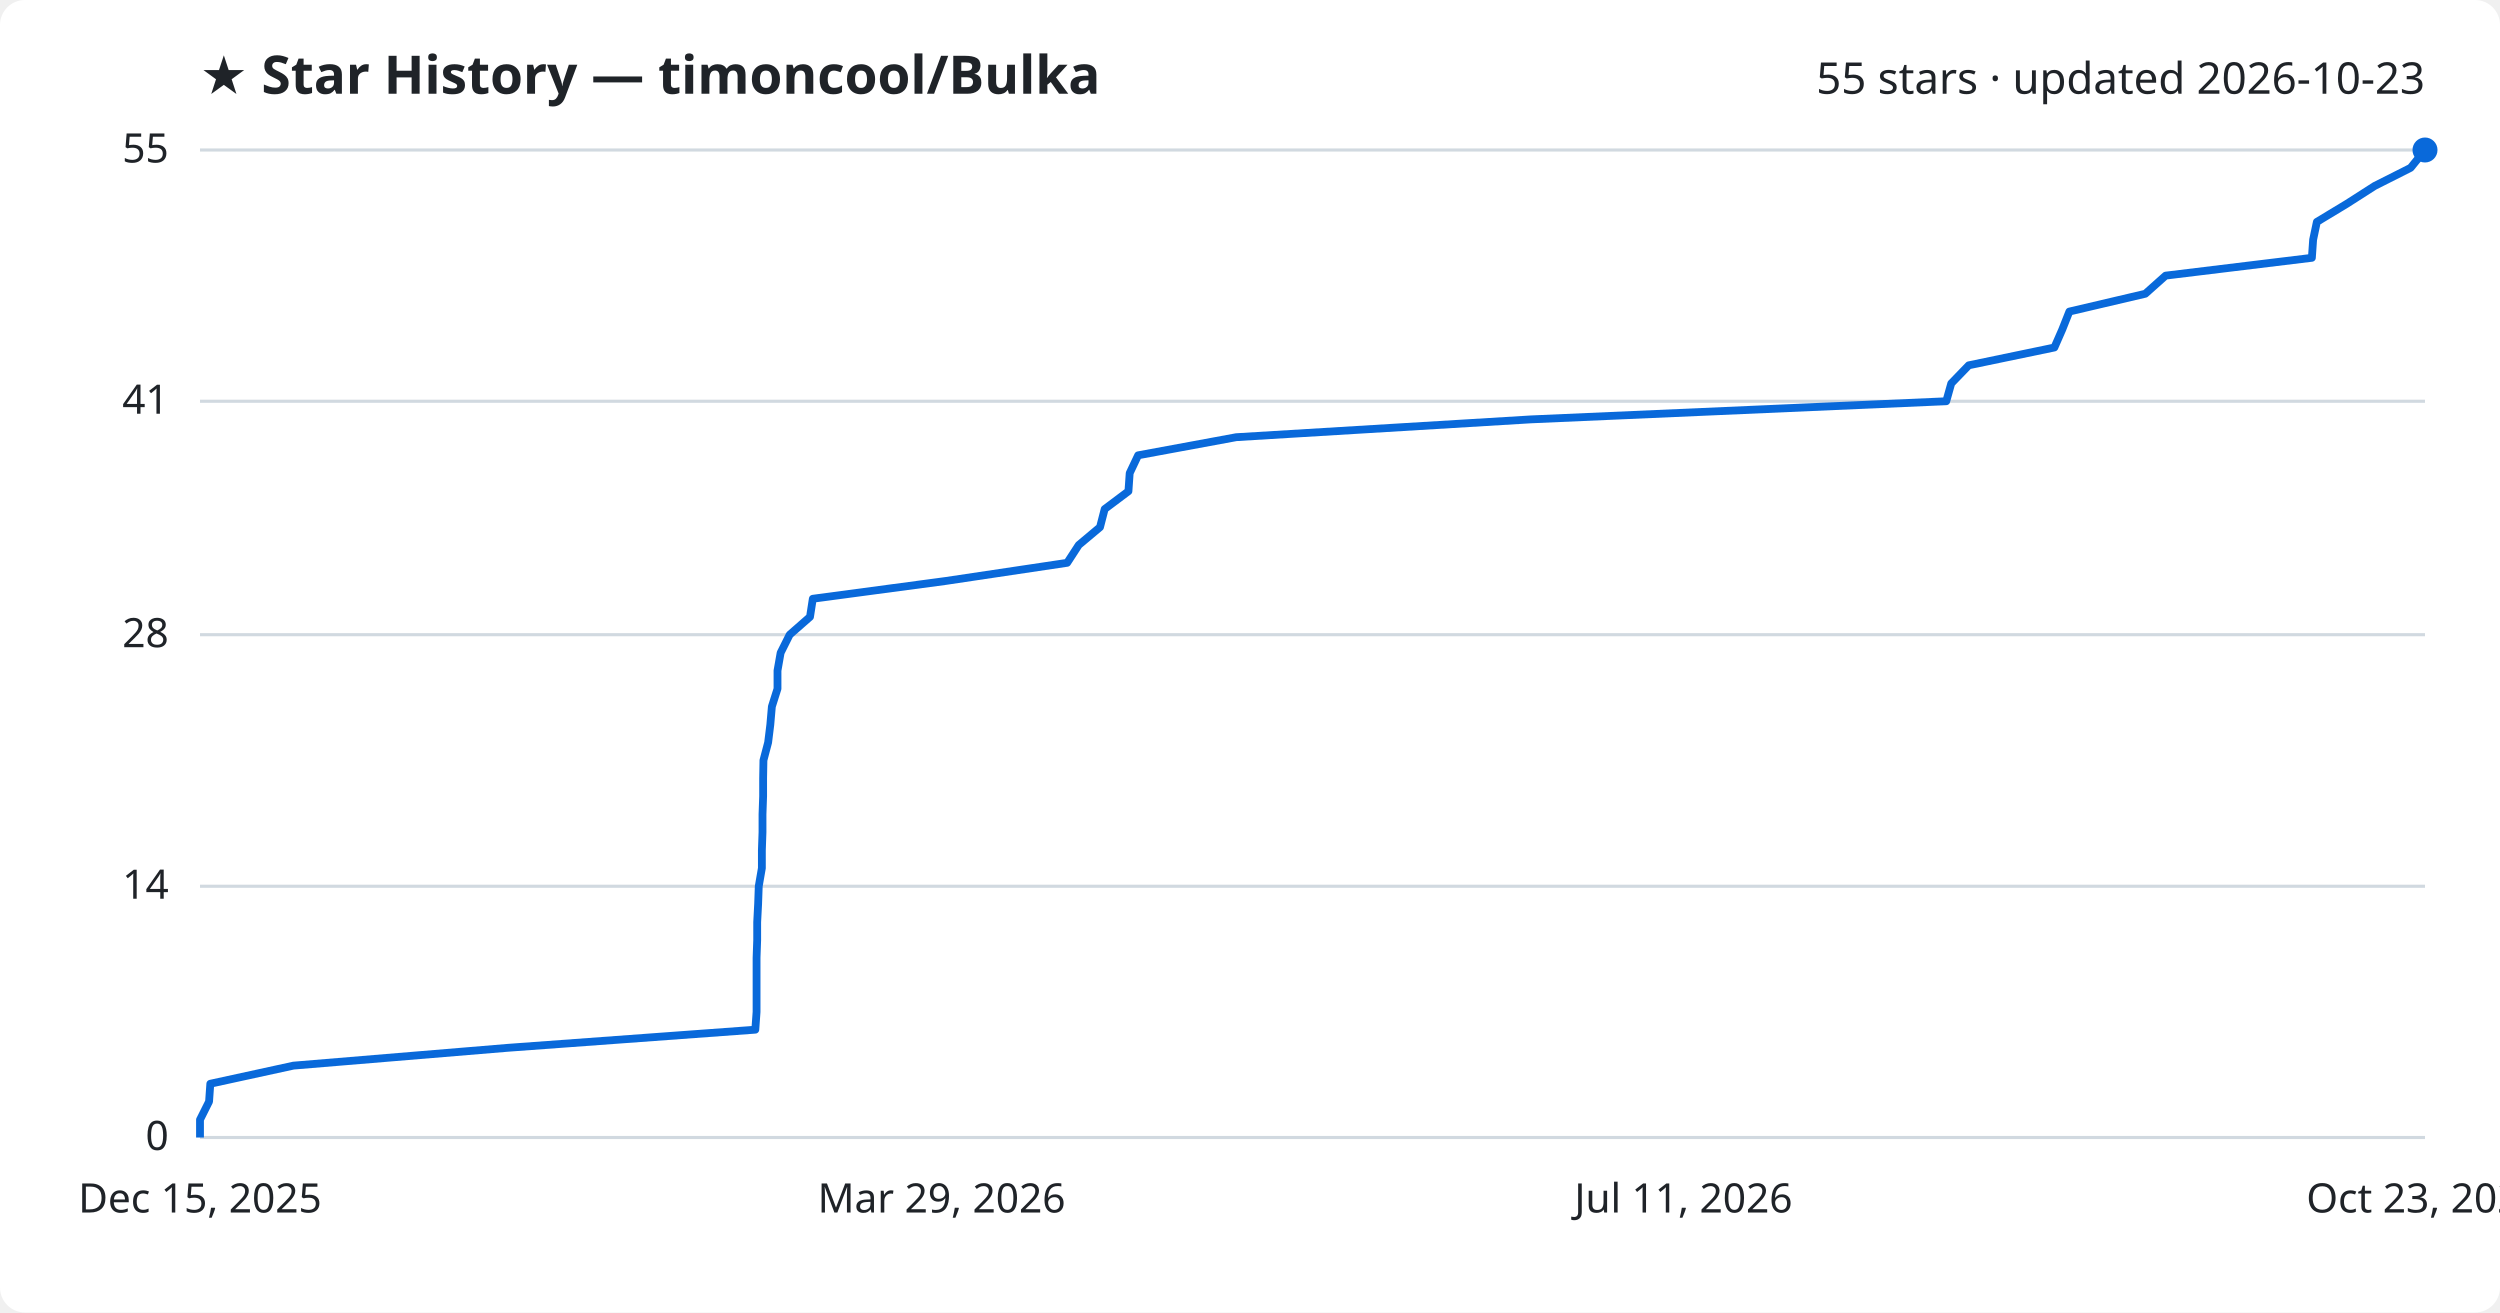
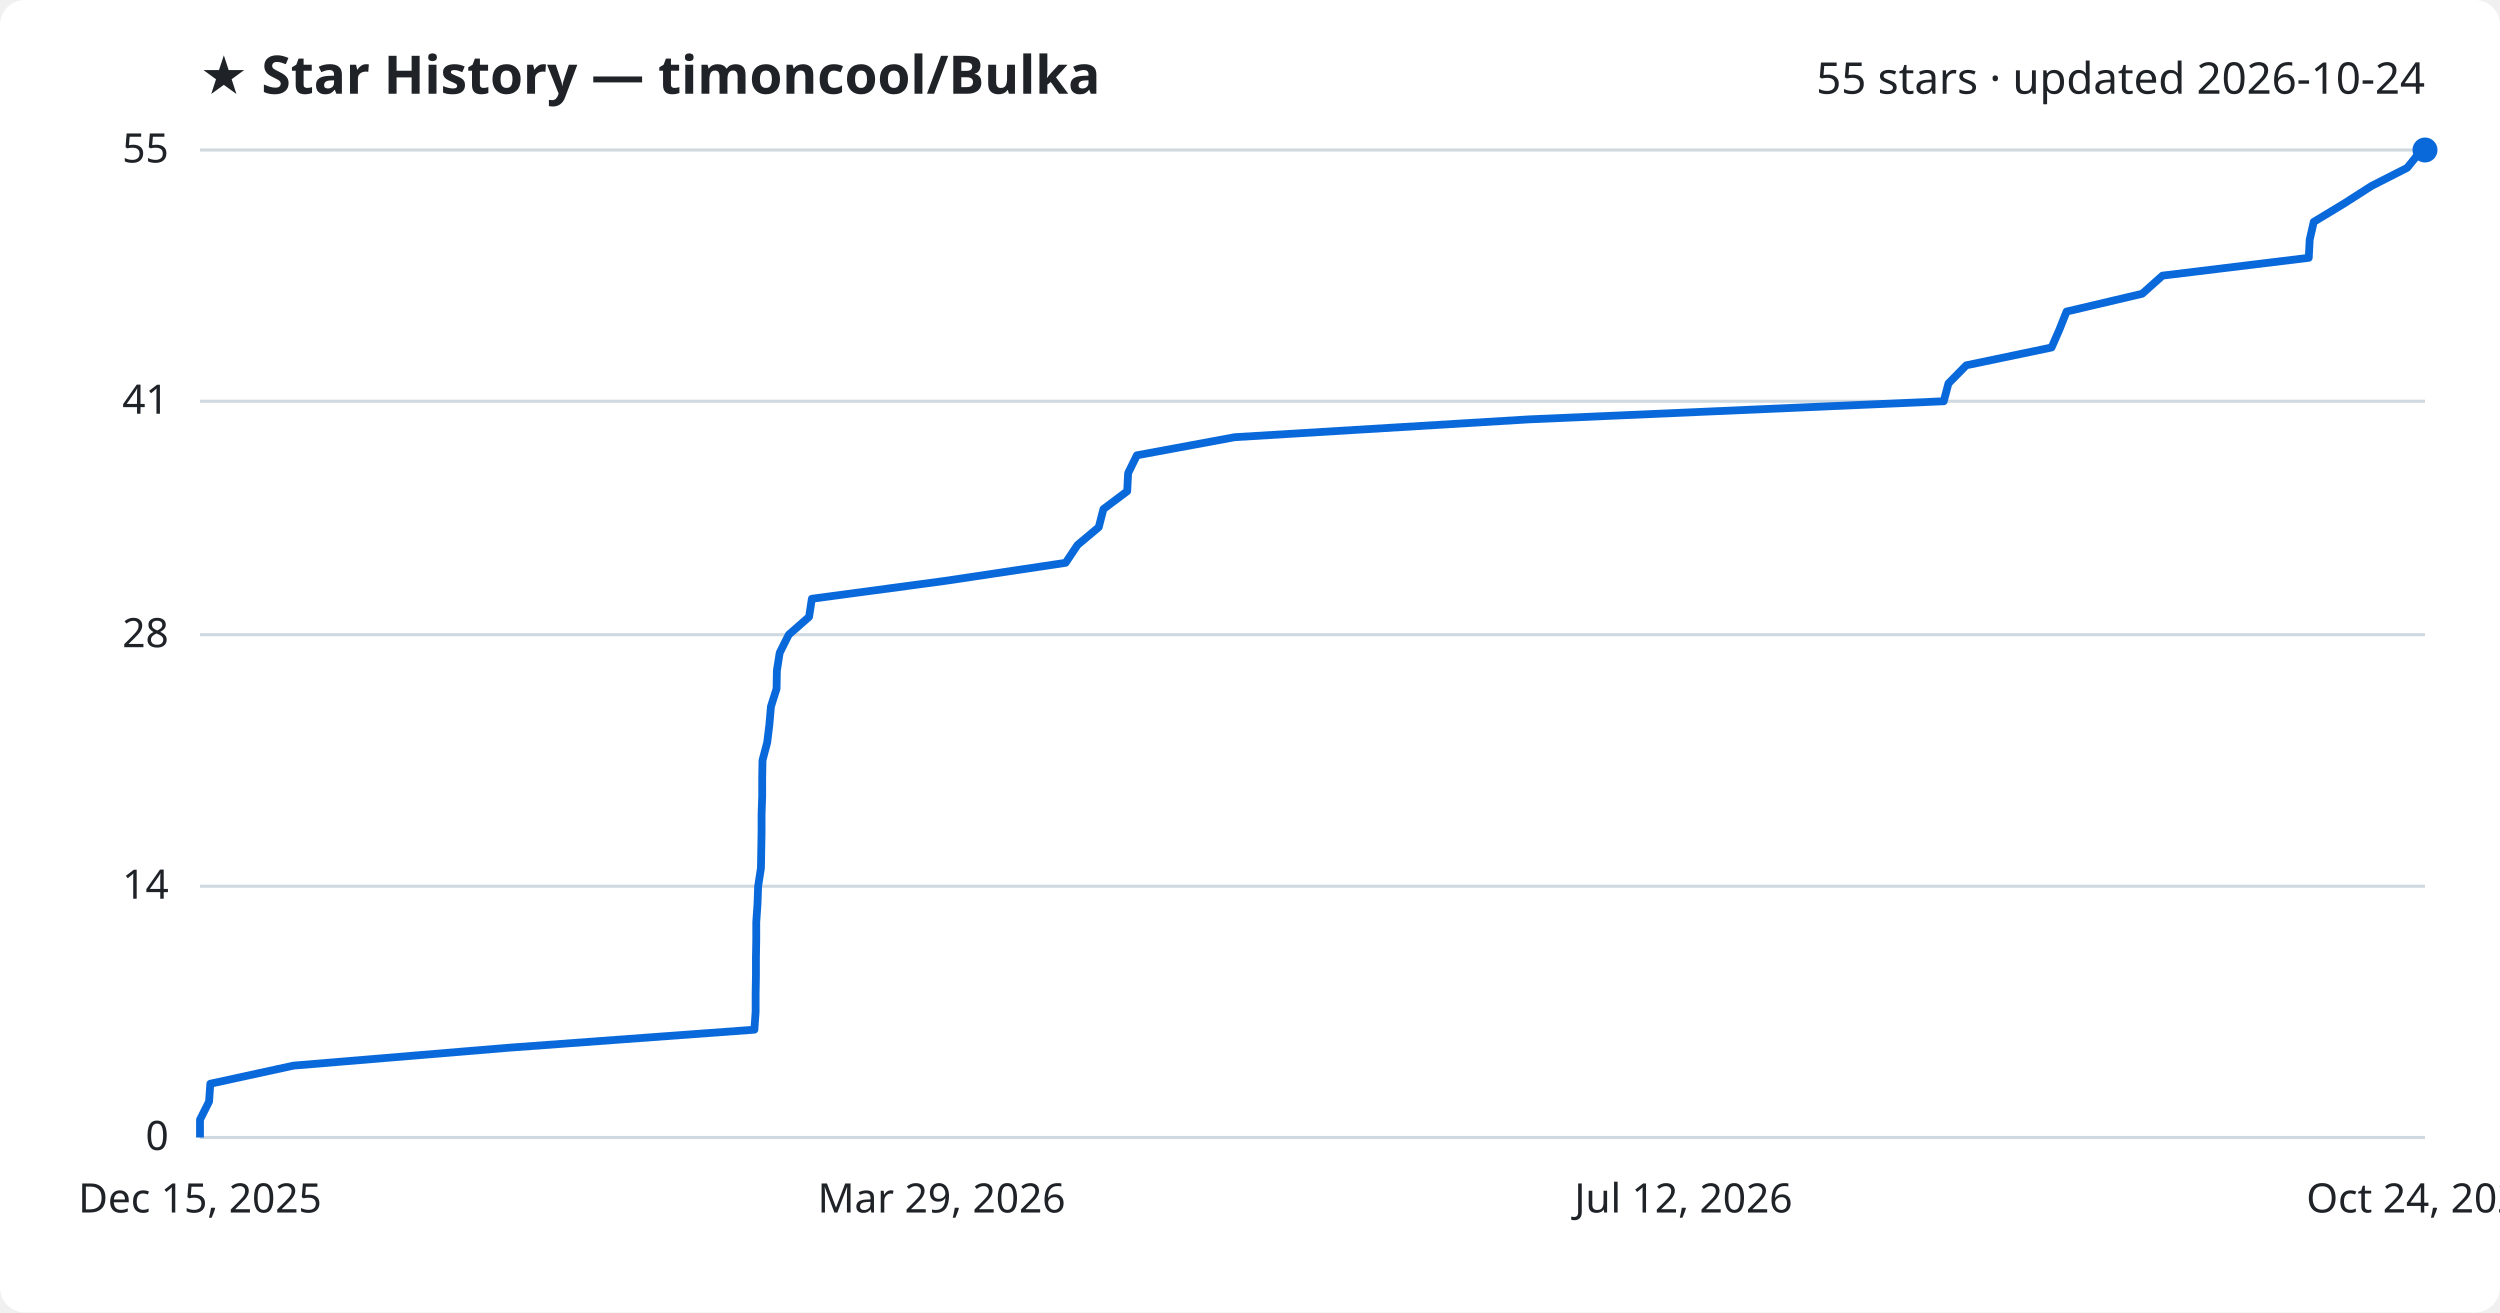
<svg xmlns="http://www.w3.org/2000/svg" viewBox="0 0 800 420" font-family="Segoe UI, sans-serif">
  <rect width="800" height="420" fill="#ffffff" rx="8" />
  <text x="64" y="30" fill="#1f2328" font-size="17" font-weight="700">★ Star History — timoncool/Bulka</text>
-   <text x="776" y="30" fill="#1f2328" font-size="14" text-anchor="end">55 stars · updated 2026-10-23</text>
+   <text x="776" y="30" fill="#1f2328" font-size="14" text-anchor="end">55 stars · updated 2026-10-24</text>
  <line x1="64" y1="364.0" x2="776" y2="364.0" stroke="#d1d9e0" stroke-width="1" />
  <text x="54" y="368.0" fill="#1f2328" font-size="13" text-anchor="end">0</text>
  <line x1="64" y1="283.6" x2="776" y2="283.6" stroke="#d1d9e0" stroke-width="1" />
  <text x="54" y="287.6" fill="#1f2328" font-size="13" text-anchor="end">14</text>
  <line x1="64" y1="203.1" x2="776" y2="203.1" stroke="#d1d9e0" stroke-width="1" />
  <text x="54" y="207.1" fill="#1f2328" font-size="13" text-anchor="end">28</text>
  <line x1="64" y1="128.4" x2="776" y2="128.4" stroke="#d1d9e0" stroke-width="1" />
  <text x="54" y="132.4" fill="#1f2328" font-size="13" text-anchor="end">41</text>
  <line x1="64" y1="48.0" x2="776" y2="48.0" stroke="#d1d9e0" stroke-width="1" />
  <text x="54" y="52.0" fill="#1f2328" font-size="13" text-anchor="end">55</text>
-   <path d="M64.0,364.0 L64.0,358.3 L66.9,352.5 L67.3,346.8 L93.9,341.0 L162.5,335.3 L241.7,329.5 L242.1,323.8 L242.1,318.0 L242.1,312.3 L242.1,306.5 L242.3,300.8 L242.3,295.1 L242.6,289.3 L242.8,283.6 L243.8,277.8 L243.8,272.1 L244.0,266.3 L244.0,260.6 L244.2,254.8 L244.2,249.1 L244.3,243.3 L245.8,237.6 L246.5,231.9 L247.0,226.1 L248.8,220.4 L248.8,214.6 L249.8,208.9 L252.7,203.1 L259.2,197.4 L260.1,191.6 L302.7,185.9 L341.5,180.1 L345.2,174.4 L352.0,168.7 L353.5,162.9 L361.1,157.2 L361.5,151.4 L364.2,145.7 L395.6,139.9 L489.9,134.2 L622.8,128.4 L624.4,122.7 L630.0,116.9 L657.4,111.2 L659.9,105.5 L662.2,99.7 L686.5,94.0 L693.0,88.2 L739.8,82.5 L740.2,76.7 L741.4,71.0 L751.0,65.2 L759.9,59.5 L771.4,53.7 L776.0,48.0 L776.0,48.0" fill="none" stroke="#0969da" stroke-width="2.5" stroke-linejoin="round" />
+   <path d="M64.0,364.0 L64.0,358.3 L66.9,352.5 L67.3,346.8 L93.9,341.0 L162.4,335.3 L241.4,329.5 L241.8,323.8 L241.8,318.0 L241.9,312.3 L241.9,306.5 L242.0,300.8 L242.0,295.1 L242.4,289.3 L242.6,283.6 L243.5,277.8 L243.6,272.1 L243.7,266.3 L243.7,260.6 L243.9,254.8 L243.9,249.1 L244.0,243.3 L245.5,237.6 L246.2,231.9 L246.7,226.1 L248.5,220.4 L248.6,214.6 L249.5,208.9 L252.4,203.1 L258.9,197.4 L259.8,191.6 L302.3,185.9 L341.0,180.1 L344.8,174.4 L351.6,168.7 L353.1,162.9 L360.7,157.2 L361.0,151.4 L363.8,145.7 L395.1,139.9 L489.2,134.2 L622.0,128.4 L623.5,122.7 L629.2,116.9 L656.5,111.2 L659.0,105.5 L661.3,99.7 L685.5,94.0 L692.0,88.2 L738.8,82.5 L739.1,76.7 L740.4,71.0 L750.0,65.2 L758.9,59.5 L770.3,53.7 L774.9,48.0 L776.0,48.0" fill="none" stroke="#0969da" stroke-width="2.5" stroke-linejoin="round" />
  <circle cx="776.0" cy="48.0" r="4" fill="#0969da" />
  <text x="64.0" y="388" fill="#1f2328" font-size="13" text-anchor="middle">Dec 15, 2025</text>
  <text x="301.3" y="388" fill="#1f2328" font-size="13" text-anchor="middle">Mar 29, 2026</text>
-   <text x="538.7" y="388" fill="#1f2328" font-size="13" text-anchor="middle">Jul 11, 2026</text>
-   <text x="776.0" y="388" fill="#1f2328" font-size="13" text-anchor="middle">Oct 23, 2026</text>
+   <text x="538.7" y="388" fill="#1f2328" font-size="13" text-anchor="middle">Jul 12, 2026</text>
+   <text x="776.0" y="388" fill="#1f2328" font-size="13" text-anchor="middle">Oct 24, 2026</text>
</svg>
